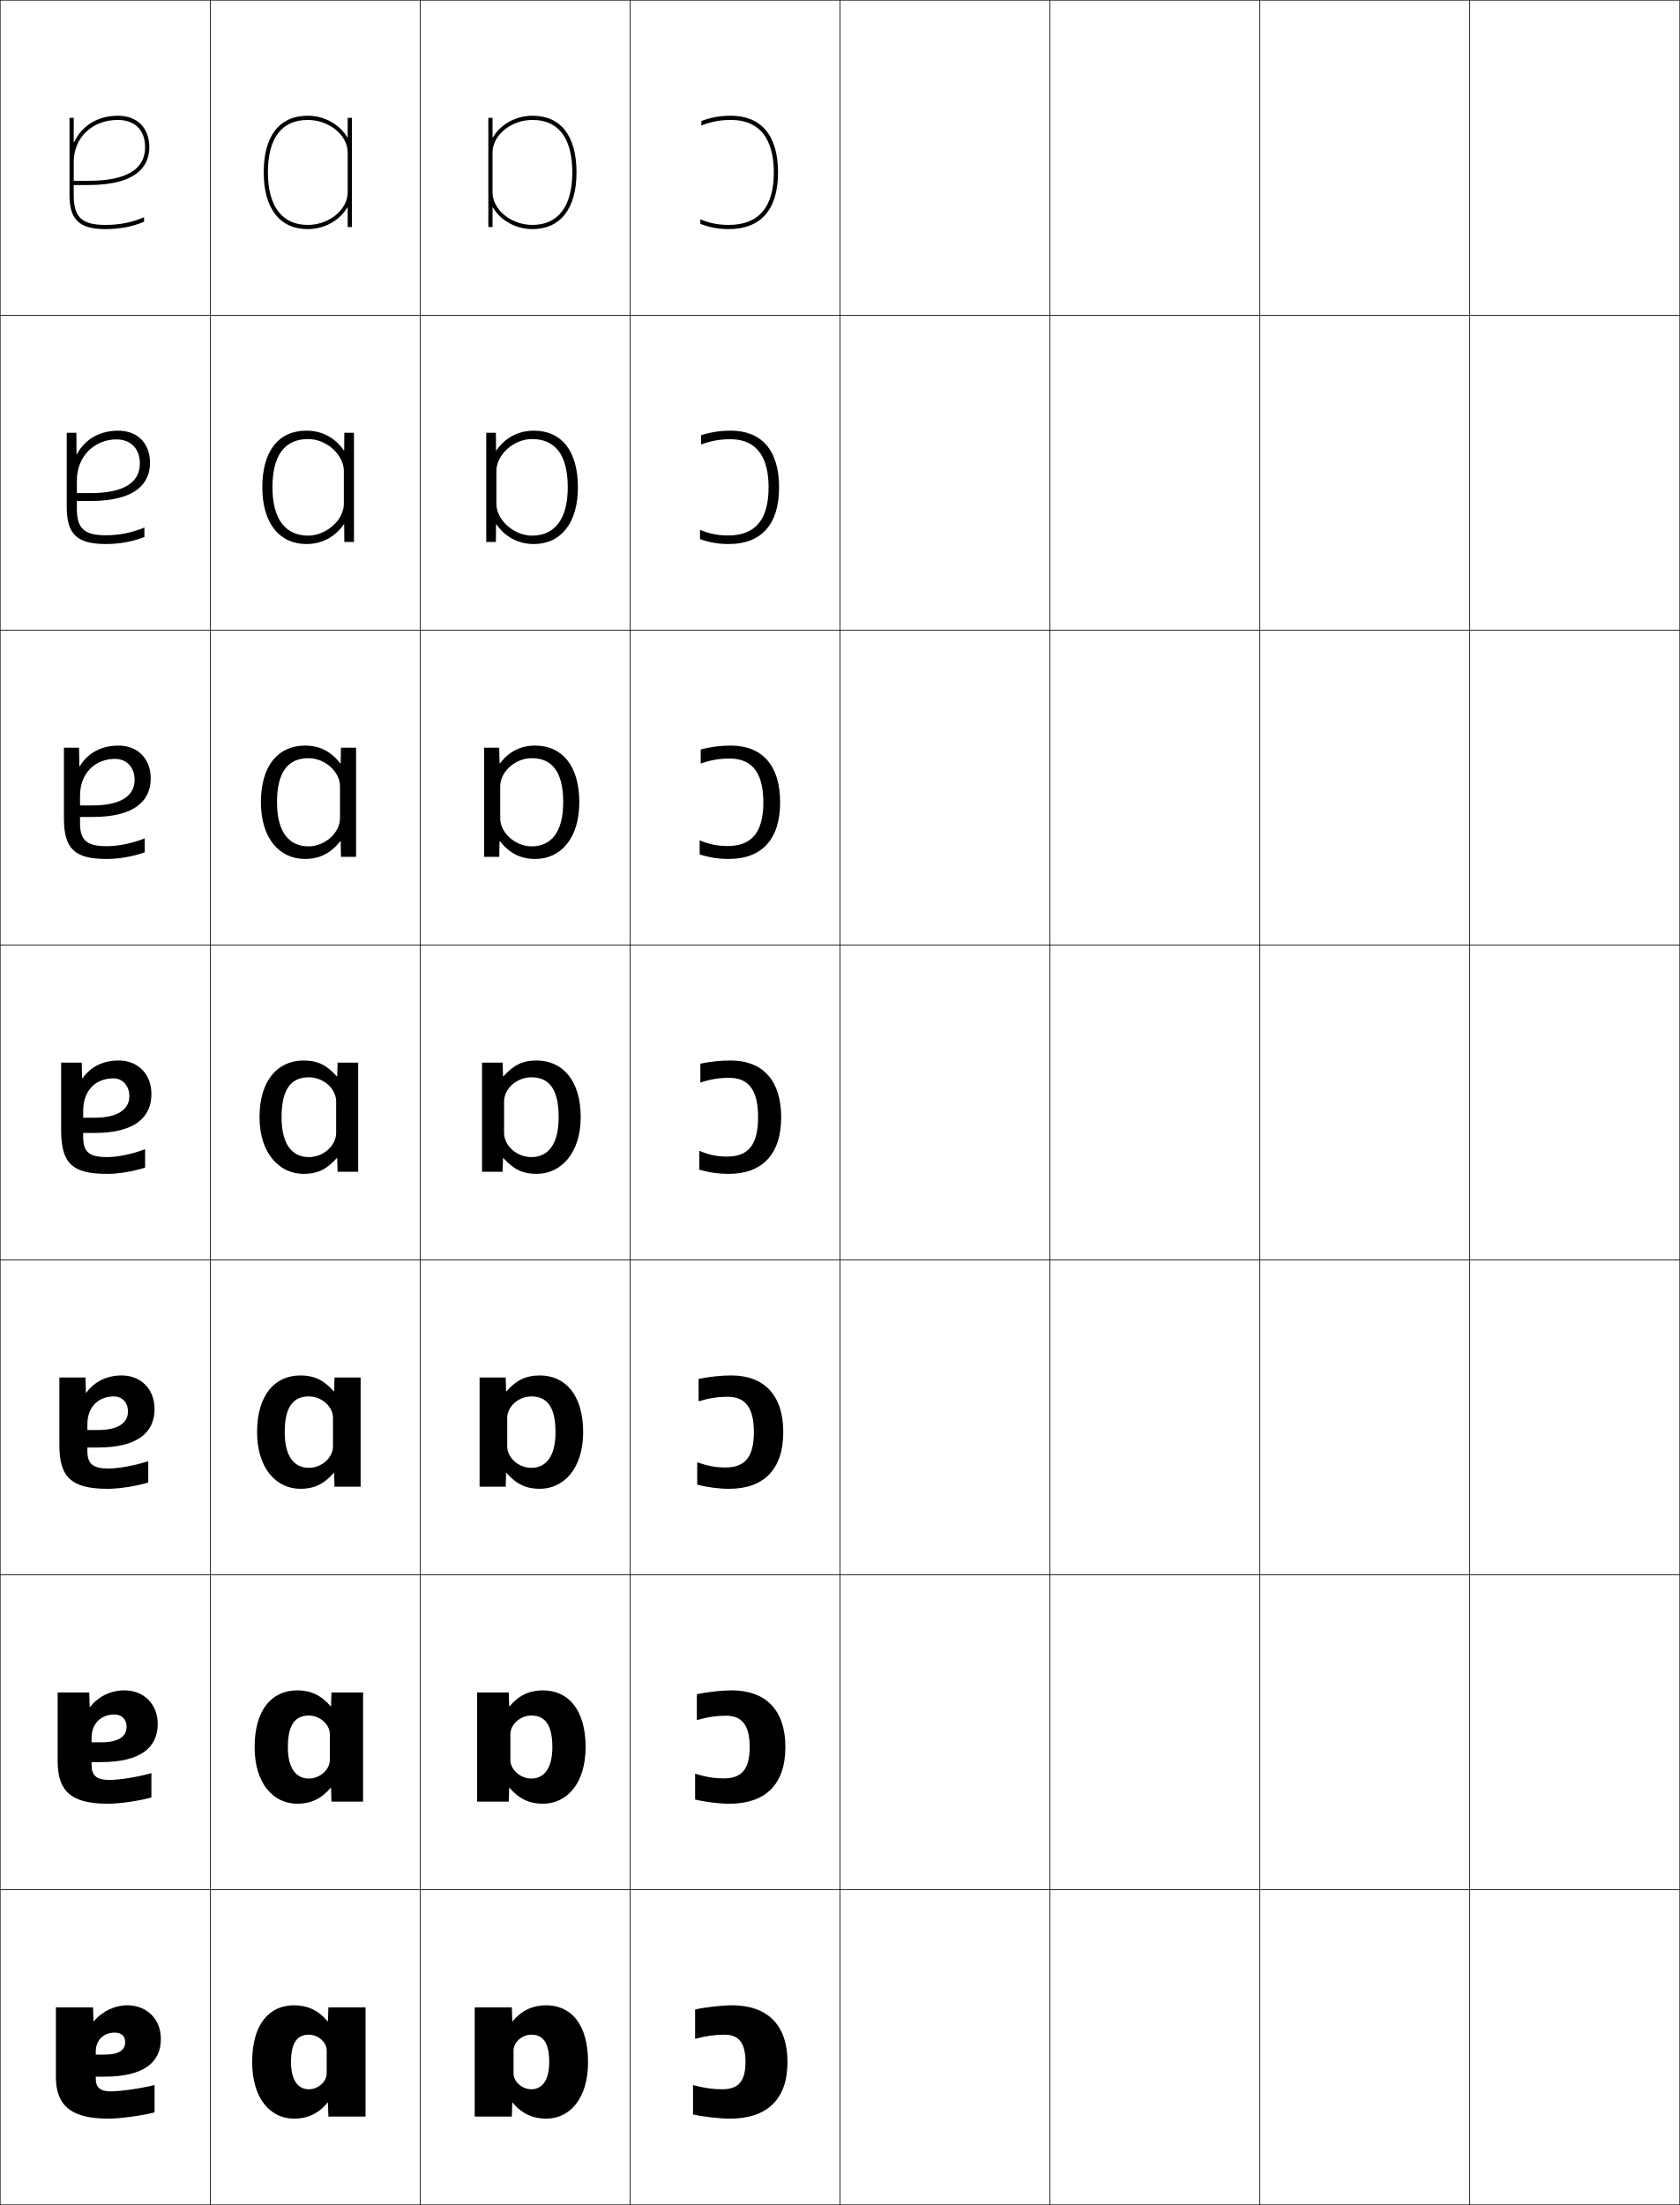
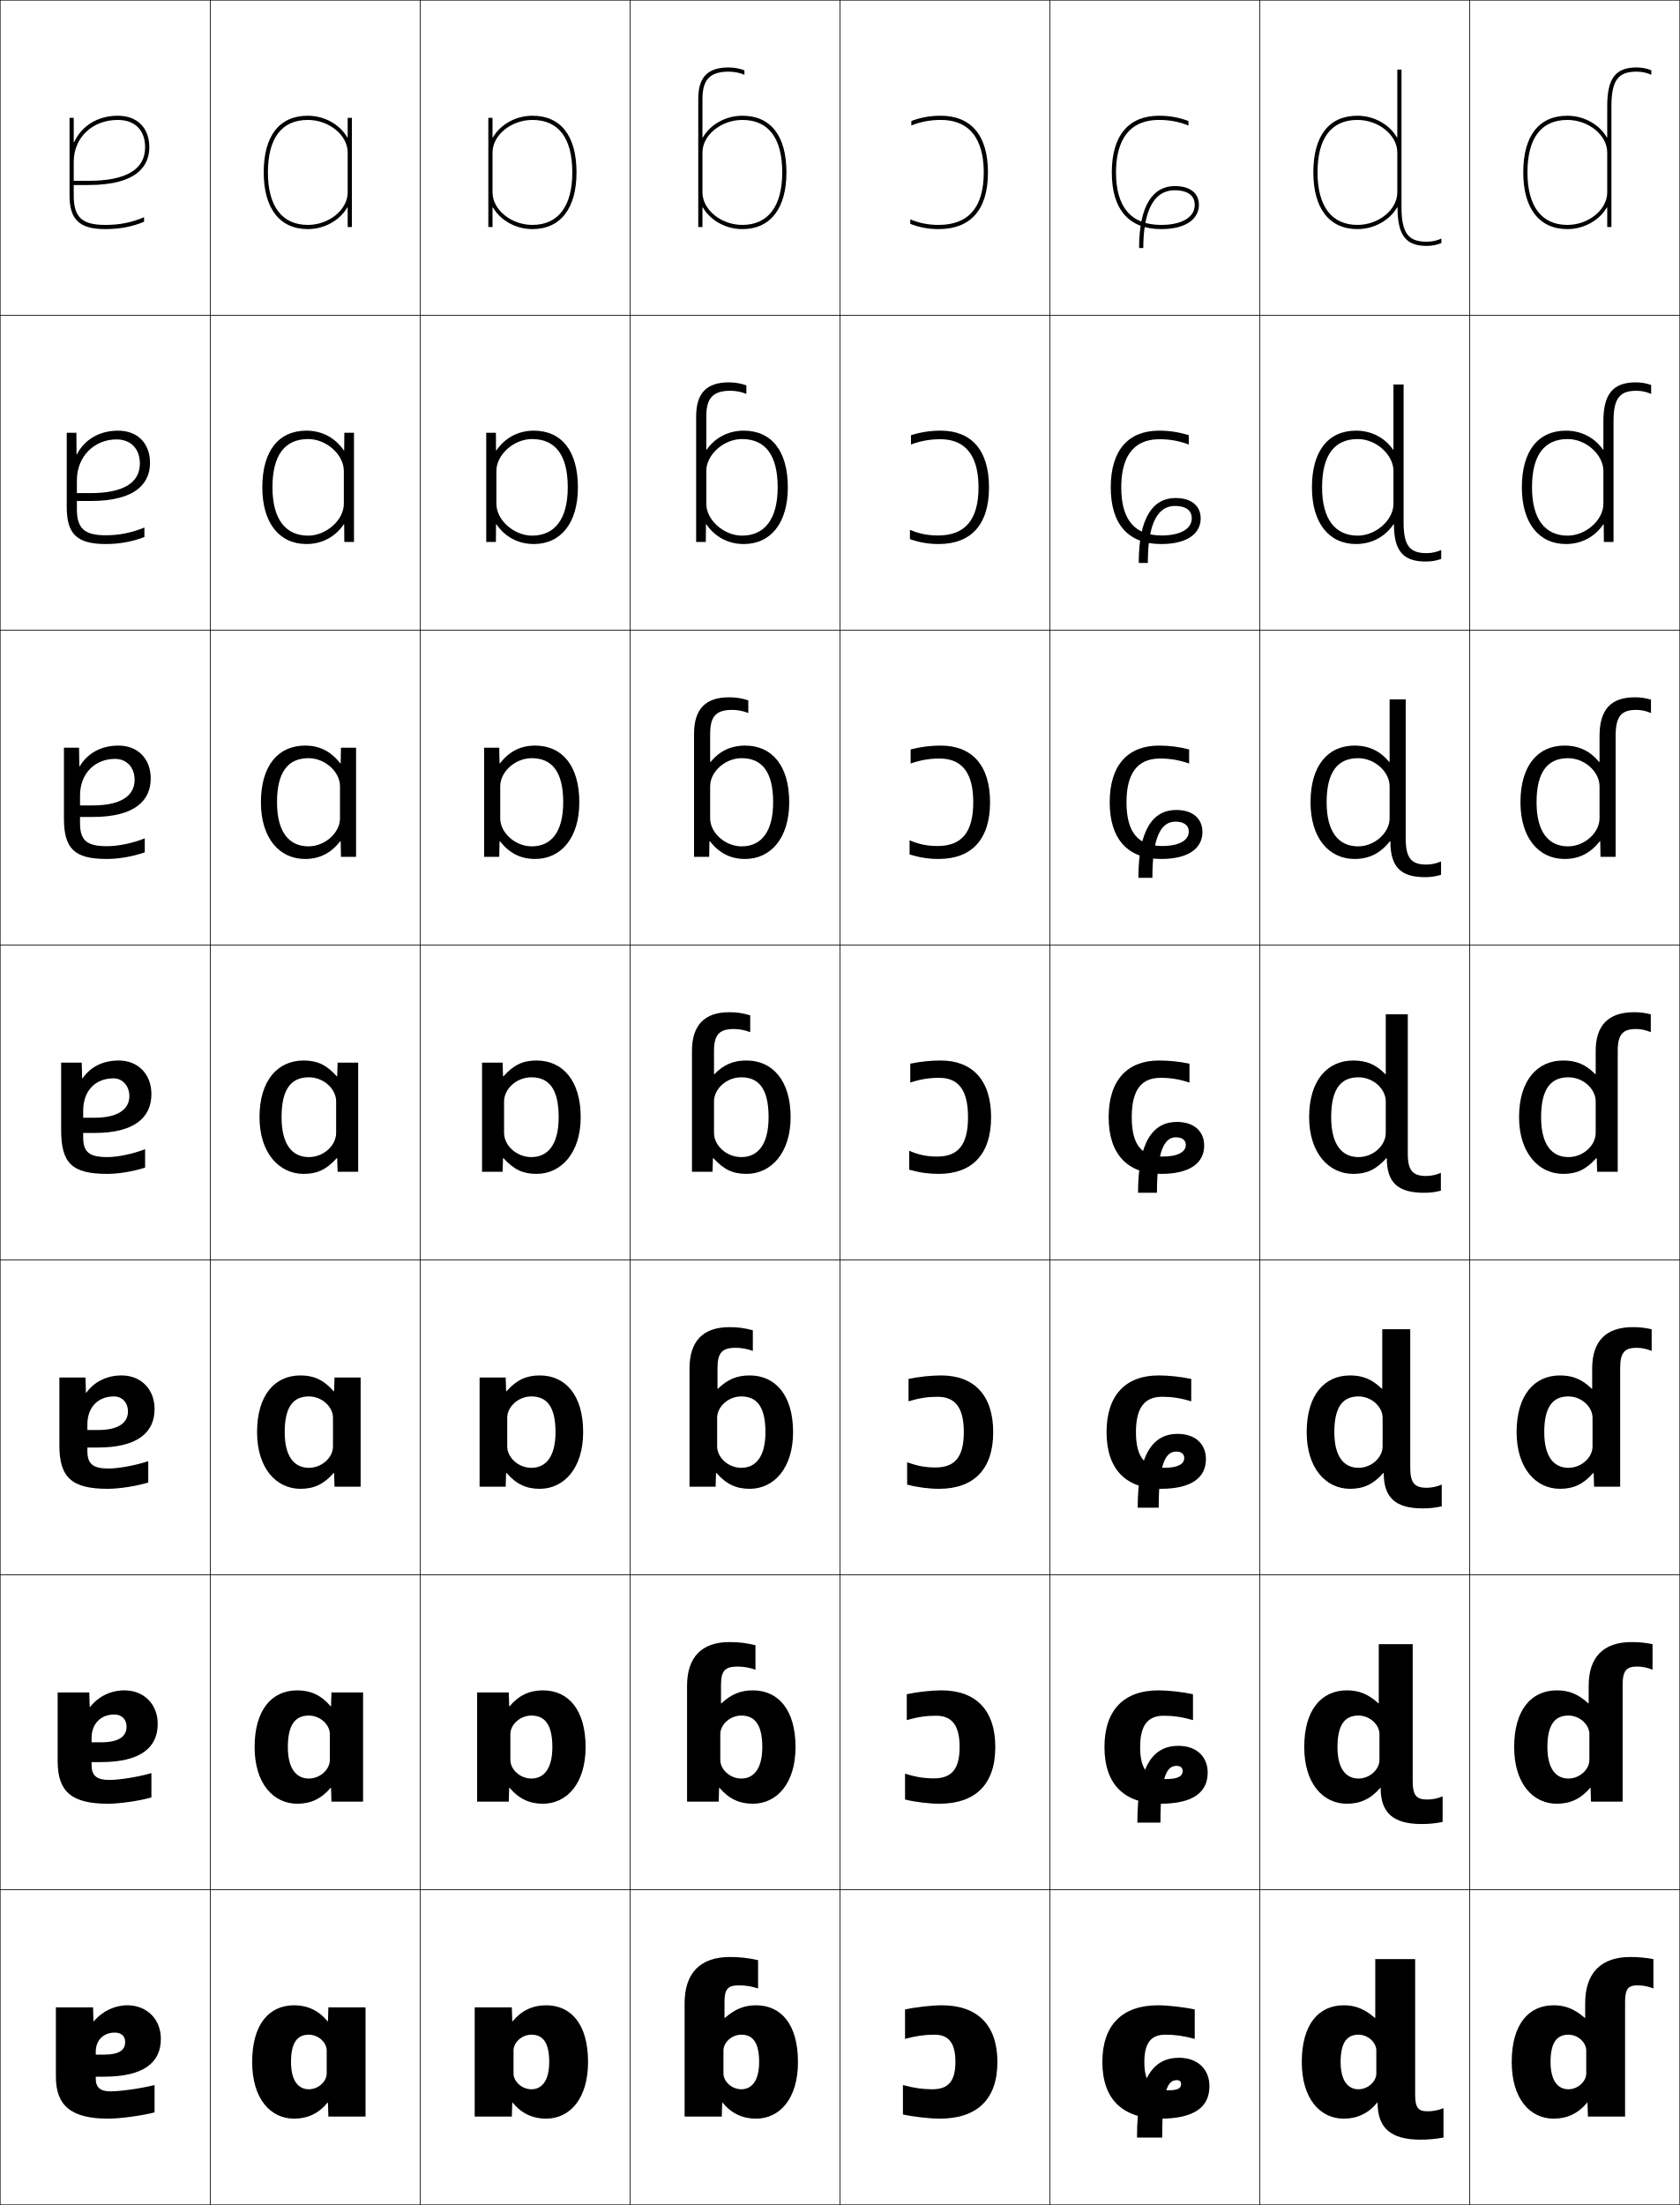
<svg xmlns="http://www.w3.org/2000/svg" width="800.25" height="1050.25" viewBox="0 0 800.25 1050.25" overflow="visible" enable-background="new 0 0 800.25 1050.25" xml:space="preserve">
  <g id="レイヤー1">
    <g>
      <rect x="0.125" y="0.125" fill="none" stroke="#000000" stroke-width="0.25" width="100" height="150" />
      <rect x="100.125" y="0.125" fill="none" stroke="#000000" stroke-width="0.25" width="100" height="150" />
      <rect x="200.125" y="0.125" fill="none" stroke="#000000" stroke-width="0.25" width="100" height="150" />
      <rect x="300.125" y="0.125" fill="none" stroke="#000000" stroke-width="0.25" width="100" height="150" />
      <rect x="400.125" y="0.125" fill="none" stroke="#000000" stroke-width="0.25" width="100" height="150" />
      <rect x="500.125" y="0.125" fill="none" stroke="#000000" stroke-width="0.25" width="100" height="150" />
      <rect x="600.125" y="0.125" fill="none" stroke="#000000" stroke-width="0.25" width="100" height="150" />
      <rect x="0.125" y="150.125" fill="none" stroke="#000000" stroke-width="0.25" width="100" height="150" />
      <rect x="100.125" y="150.125" fill="none" stroke="#000000" stroke-width="0.25" width="100" height="150" />
      <rect x="200.125" y="150.125" fill="none" stroke="#000000" stroke-width="0.25" width="100" height="150" />
      <rect x="300.125" y="150.125" fill="none" stroke="#000000" stroke-width="0.25" width="100" height="150" />
      <rect x="400.125" y="150.125" fill="none" stroke="#000000" stroke-width="0.25" width="100" height="150" />
      <rect x="500.125" y="150.125" fill="none" stroke="#000000" stroke-width="0.25" width="100" height="150" />
      <rect x="600.125" y="150.125" fill="none" stroke="#000000" stroke-width="0.25" width="100" height="150" />
      <rect x="0.125" y="300.125" fill="none" stroke="#000000" stroke-width="0.25" width="100" height="150" />
      <rect x="100.125" y="300.125" fill="none" stroke="#000000" stroke-width="0.25" width="100" height="150" />
      <rect x="200.125" y="300.125" fill="none" stroke="#000000" stroke-width="0.25" width="100" height="150" />
      <rect x="300.125" y="300.125" fill="none" stroke="#000000" stroke-width="0.25" width="100" height="150" />
      <rect x="400.125" y="300.125" fill="none" stroke="#000000" stroke-width="0.25" width="100" height="150" />
      <rect x="500.125" y="300.125" fill="none" stroke="#000000" stroke-width="0.25" width="100" height="150" />
      <rect x="600.125" y="300.125" fill="none" stroke="#000000" stroke-width="0.25" width="100" height="150" />
      <rect x="0.125" y="450.125" fill="none" stroke="#000000" stroke-width="0.25" width="100" height="150" />
      <rect x="100.125" y="450.125" fill="none" stroke="#000000" stroke-width="0.25" width="100" height="150" />
      <rect x="200.125" y="450.125" fill="none" stroke="#000000" stroke-width="0.25" width="100" height="150" />
      <rect x="300.125" y="450.125" fill="none" stroke="#000000" stroke-width="0.25" width="100" height="150" />
      <rect x="400.125" y="450.125" fill="none" stroke="#000000" stroke-width="0.25" width="100" height="150" />
      <rect x="500.125" y="450.125" fill="none" stroke="#000000" stroke-width="0.25" width="100" height="150" />
      <rect x="600.125" y="450.125" fill="none" stroke="#000000" stroke-width="0.25" width="100" height="150" />
      <rect x="0.125" y="600.125" fill="none" stroke="#000000" stroke-width="0.25" width="100" height="150" />
      <rect x="100.125" y="600.125" fill="none" stroke="#000000" stroke-width="0.25" width="100" height="150" />
      <rect x="200.125" y="600.125" fill="none" stroke="#000000" stroke-width="0.25" width="100" height="150" />
      <rect x="300.125" y="600.125" fill="none" stroke="#000000" stroke-width="0.25" width="100" height="150" />
      <rect x="400.125" y="600.125" fill="none" stroke="#000000" stroke-width="0.25" width="100" height="150" />
      <rect x="500.125" y="600.125" fill="none" stroke="#000000" stroke-width="0.25" width="100" height="150" />
      <rect x="600.125" y="600.125" fill="none" stroke="#000000" stroke-width="0.25" width="100" height="150" />
      <rect x="0.125" y="750.125" fill="none" stroke="#000000" stroke-width="0.25" width="100" height="150" />
      <rect x="100.125" y="750.125" fill="none" stroke="#000000" stroke-width="0.25" width="100" height="150" />
      <rect x="200.125" y="750.125" fill="none" stroke="#000000" stroke-width="0.25" width="100" height="150" />
      <rect x="300.125" y="750.125" fill="none" stroke="#000000" stroke-width="0.25" width="100" height="150" />
      <rect x="400.125" y="750.125" fill="none" stroke="#000000" stroke-width="0.25" width="100" height="150" />
      <rect x="500.125" y="750.125" fill="none" stroke="#000000" stroke-width="0.25" width="100" height="150" />
      <rect x="600.125" y="750.125" fill="none" stroke="#000000" stroke-width="0.25" width="100" height="150" />
      <rect x="0.125" y="900.125" fill="none" stroke="#000000" stroke-width="0.25" width="100" height="150" />
      <rect x="100.125" y="900.125" fill="none" stroke="#000000" stroke-width="0.25" width="100" height="150" />
      <rect x="200.125" y="900.125" fill="none" stroke="#000000" stroke-width="0.25" width="100" height="150" />
      <rect x="300.125" y="900.125" fill="none" stroke="#000000" stroke-width="0.25" width="100" height="150" />
      <rect x="400.125" y="900.125" fill="none" stroke="#000000" stroke-width="0.25" width="100" height="150" />
      <rect x="500.125" y="900.125" fill="none" stroke="#000000" stroke-width="0.25" width="100" height="150" />
      <rect x="600.125" y="900.125" fill="none" stroke="#000000" stroke-width="0.25" width="100" height="150" />
      <rect x="700.125" y="0.125" fill="none" stroke="#000000" stroke-width="0.25" width="100" height="150" />
      <rect x="700.125" y="150.125" fill="none" stroke="#000000" stroke-width="0.25" width="100" height="150" />
      <rect x="700.125" y="300.125" fill="none" stroke="#000000" stroke-width="0.25" width="100" height="150" />
      <rect x="700.125" y="450.125" fill="none" stroke="#000000" stroke-width="0.25" width="100" height="150" />
      <rect x="700.125" y="600.125" fill="none" stroke="#000000" stroke-width="0.25" width="100" height="150" />
      <rect x="700.125" y="750.125" fill="none" stroke="#000000" stroke-width="0.25" width="100" height="150" />
      <rect x="700.125" y="900.125" fill="none" stroke="#000000" stroke-width="0.25" width="100" height="150" />
    </g>
    <path d="M35.325,67.727C38.81,60.084,46.381,55.125,56.125,55.125c9.252,0,15,5.748,15,15     c0,8.212-5.031,18-29,18h-7v-2h7c17.917,0,27-5.384,27-16c0-8.14-4.86-13-13-13     c-12.167,0-21,8.411-21,20v16c0,10.336,3.925,14,15,14c6.955,0,12.48-1.107,18.5-3.66V105.625     c-5.729,2.384-11.606,3.5-18.5,3.5c-12.233,0-17-4.486-17-16v-37h2v11.602H35.325z" />
    <path d="M165.425,98.812C161.999,104.778,154.779,109.125,146.625,109.125c-13.346,0-21-9.841-21-27     h2c0,16.122,6.748,25,19,25c10.121,0,19-7.243,19-15.5v-19c0-8.257-8.879-15.5-19-15.5     c-12.43,0-19,8.646-19,25h-2c0-17.411,7.458-27,21-27c8.154,0,15.374,4.347,18.8,10.313     H165.625V56.125h2v52h-2v-9.313H165.425z" />
    <g>
-       <path d="M375.125,982.125c0,18.048-9.924,27-27.5,27c-4.634,0-12.598-0.896-17.5-2v-14      c5.393,1.452,9.536,2,14,2c7.424,0,11-3.608,11-13c0-9.161-3.269-13-10-13      c-4.464,0-8.607,0.548-14,2v-14c4.902-1.104,12.866-2,17.5-2      C365.633,955.125,375.125,964.522,375.125,982.125z" />
-       <path d="M374.125,832.125c0,17.982-9.679,27-26.667,27c-4.674,0-11.433-0.799-16.333-2v-12.334      c5.179,1.637,9.185,2.25,13.75,2.25c8.17,0,12.25-4.093,12.25-14.916      c0-10.559-3.789-14.917-11.25-14.917c-4.566,0-8.688,0.582-13.917,2.083v-12.333      c4.931-1.076,11.826-1.833,16.5-1.833C364.813,805.125,374.125,814.508,374.125,832.125z" />
-       <path d="M373.125,682.125c0,17.918-9.433,27-25.833,27c-4.714,0-10.269-0.701-15.167-2v-10.667      c4.965,1.821,8.833,2.5,13.5,2.5c8.917,0,13.5-4.577,13.5-16.833      c0-11.955-4.309-16.833-12.5-16.833c-4.667,0-8.767,0.616-13.833,2.166v-10.666      c4.959-1.048,10.787-1.667,15.5-1.667C363.993,655.125,373.125,664.494,373.125,682.125z" />
-       <path d="M372.125,532.125c0,17.853-9.188,27-25,27c-4.754,0-9.104-0.604-14-2v-9      c4.752,2.006,8.481,2.75,13.25,2.75c9.664,0,14.75-5.062,14.75-18.75      c0-13.353-4.828-18.75-13.75-18.75c-4.769,0-8.847,0.65-13.75,2.25v-9      c4.987-1.019,9.746-1.5,14.5-1.5C363.174,505.125,372.125,514.479,372.125,532.125z" />
-       <path d="M347.125,409.125c-4.751,0-9.063-0.659-13.833-2.167v-6.715      c4.642,1.95,8.541,2.715,13.333,2.715c11.199,0,17-6.178,17-20.833      c0-12.704-4.404-20.833-16-20.833c-4.822,0-9.057,0.709-13.834,2.383v-6.717      C338.675,355.698,343.316,355.125,348.125,355.125c14.746,0,23.5,9.228,23.5,27      C371.625,400.047,362.665,409.125,347.125,409.125z" />
-       <path d="M347.125,259.125c-4.749,0-9.023-0.714-13.667-2.333v-4.43      c4.532,1.893,8.599,2.681,13.417,2.681c12.732,0,19.25-7.295,19.25-22.917      c0-12.054-3.98-22.917-18.25-22.917c-4.874,0-9.266,0.768-13.917,2.517v-4.434      C338.739,205.791,343.262,205.125,348.125,205.125c14.443,0,23,9.101,23,27      C371.125,250.117,362.394,259.125,347.125,259.125z" />
-       <path d="M348.125,57.125c-4.927,0-9.476,0.827-14,2.65V57.625c4.677-1.742,9.082-2.5,14-2.5      c14.141,0,22.5,8.974,22.5,27c0,18.062-8.504,27-23.5,27c-4.746,0-8.982-0.77-13.5-2.5v-2.146      c4.422,1.836,8.658,2.646,13.5,2.646c14.267,0,21.5-8.411,21.5-25      C368.625,70.72,365.068,57.125,348.125,57.125z" />
+       <path d="M475.125,982.125c0,18.048-9.924,27-27.5,27c-4.634,0-12.598-0.896-17.5-2v-14      c5.393,1.452,9.536,2,14,2c7.424,0,11-3.608,11-13c0-9.161-3.269-13-10-13      c-4.464,0-8.607,0.548-14,2v-14c4.902-1.104,12.866-2,17.5-2      C465.633,955.125,475.125,964.522,475.125,982.125z" />
+       <path d="M474.125,832.125c0,17.982-9.679,27-26.667,27c-4.674,0-11.434-0.799-16.333-2v-12.334      c5.179,1.637,9.185,2.25,13.75,2.25c8.171,0,12.25-4.093,12.25-14.916      c0-10.559-3.788-14.917-11.25-14.917c-4.565,0-8.688,0.582-13.917,2.083v-12.333      c4.931-1.076,11.826-1.833,16.5-1.833C464.812,805.125,474.125,814.508,474.125,832.125z" />
+       <path d="M473.125,682.125c0,17.918-9.433,27-25.833,27c-4.714,0-10.27-0.701-15.167-2v-10.667      c4.966,1.821,8.833,2.5,13.5,2.5c8.917,0,13.5-4.577,13.5-16.833      c0-11.955-4.309-16.833-12.5-16.833c-4.667,0-8.767,0.616-13.833,2.166v-10.666      c4.959-1.048,10.786-1.667,15.5-1.667C463.993,655.125,473.125,664.494,473.125,682.125z" />
+       <path d="M472.125,532.125c0,17.853-9.188,27-25,27c-4.754,0-9.104-0.604-14-2v-9      c4.752,2.006,8.481,2.75,13.25,2.75c9.664,0,14.75-5.062,14.75-18.75      c0-13.353-4.828-18.75-13.75-18.75c-4.769,0-8.847,0.65-13.75,2.25v-9      c4.987-1.019,9.746-1.5,14.5-1.5C463.174,505.125,472.125,514.479,472.125,532.125z" />
+       <path d="M447.125,409.125c-4.752,0-9.064-0.659-13.834-2.167v-6.715      c4.643,1.95,8.541,2.715,13.334,2.715c11.198,0,17-6.178,17-20.833      c0-12.704-4.404-20.833-16-20.833c-4.821,0-9.057,0.709-13.833,2.383v-6.717      C438.675,355.698,443.316,355.125,448.125,355.125c14.746,0,23.5,9.228,23.5,27      C471.625,400.047,462.665,409.125,447.125,409.125z" />
+       <path d="M447.125,259.125c-4.749,0-9.023-0.714-13.667-2.333v-4.43      c4.532,1.893,8.6,2.681,13.417,2.681c12.732,0,19.25-7.295,19.25-22.917      c0-12.054-3.98-22.917-18.25-22.917c-4.874,0-9.266,0.768-13.917,2.517v-4.434      C438.738,205.791,443.262,205.125,448.125,205.125c14.443,0,23,9.101,23,27      C471.125,250.117,462.394,259.125,447.125,259.125z" />
+       <path d="M448.125,57.125c-4.927,0-9.476,0.827-14,2.65V57.625c4.677-1.742,9.082-2.5,14-2.5      c14.141,0,22.5,8.974,22.5,27c0,18.062-8.504,27-23.5,27c-4.746,0-8.982-0.77-13.5-2.5v-2.146      c4.422,1.836,8.658,2.646,13.5,2.646c14.267,0,21.5-8.411,21.5-25      C468.625,70.72,465.068,57.125,448.125,57.125z" />
    </g>
    <g>
      <path d="M45.625,989.125v-10.5h4c7.258,0,10-2.235,10-6c0-2.844-1.82-4.5-5-4.5c-5.138,0-9,3.52-9,9v13      c0,4.115,2.161,6,7,6c4.641,0,14.141-1.316,21-3v13c-5.396,1.484-16.39,3-22,3      c-17.771,0-25-6.203-25-20v-33h17.7l0.2,6.6h0.2      C48.85,957.847,54.783,955.125,60.625,955.125c9.159,0,16,6.425,16,16c0,11.127-7.98,18-27,18      H45.625z" />
      <path d="M43.625,839.291V829.875H48.125c8.577,0,12.167-2.884,12.167-7.417      c0-3.568-2.336-5.833-5.833-5.833c-6.28,0-10.833,4.239-10.833,11.166V840.625      c0,5.085,2.354,7.166,8.5,7.166c4.689,0,13.363-1.345,20-3.25V856.125      c-5.575,1.625-15.177,3-20.667,3c-17.47,0-24-5.822-24-20.334V806.125h15.067l0.2,6.899      h0.2C46.987,807.872,52.952,805.125,59.291,805.125c9.086,0,15.834,6.393,15.834,16      c0,11.173-8.079,18.166-27,18.166H43.625z" />
      <path d="M41.625,689.458V681.125h5c9.897,0,14.333-3.531,14.333-8.833      c0-4.294-2.852-7.167-6.667-7.167c-7.422,0-12.667,4.959-12.667,13.333V691.125      c0,6.056,2.548,8.333,10,8.333c4.738,0,12.586-1.373,19-3.5V706.125      c-5.753,1.767-13.964,3-19.333,3c-17.169,0-23-5.44-23-20.667V656.125h12.434      l0.2,7.2h0.2c3.999-5.429,9.997-8.2,16.833-8.2      c9.013,0,15.667,6.361,15.667,16c0,11.22-8.177,18.333-27,18.333H41.625z" />
      <path d="M29.125,538.125v-32h9.8l0.2,7.5h0.2c3.937-5.703,9.966-8.5,17.3-8.5      c8.939,0,15.5,6.329,15.5,16c0,11.266-8.275,18.5-27,18.5h-5.5v-7.25h5.5      c11.217,0,16.5-4.18,16.5-10.25c0-5.019-3.367-8.5-7.5-8.5c-8.565,0-14.5,5.679-14.5,15.5v12.5      c0,7.025,2.741,9.5,11.5,9.5c4.787,0,11.809-1.401,18-3.75v8.75c-5.932,1.907-12.751,3-18,3      C34.256,559.125,29.125,554.066,29.125,538.125z" />
    </g>
    <path d="M56.458,355.125c9.044,0,15.334,6.135,15.334,15.667     c0,10.247-7.194,18.333-27.667,18.333h-6v-5.5h6c13.45,0,20-4.581,20-12.167     c0-6.059-3.865-10-9.333-10c-9.399,0-16.667,6.76-16.667,17.5v13.084     c0,8.129,3.136,11,12.667,11c5.51,0,12.033-1.304,18.167-3.721v6.637     C63.094,408.024,56.588,409.125,50.792,409.125c-15.324,0-20.334-4.868-20.334-19.333V356.125     h7.2l0.134,8.867h0.2C41.777,358.643,48.321,355.125,56.458,355.125z" />
    <path d="M36.625,242.458c0,9.232,3.531,12.5,13.833,12.5c6.232,0,12.256-1.206,18.333-3.69     v4.523C62.995,258.017,56.803,259.125,50.458,259.125     c-13.779,0-18.667-4.677-18.667-17.667V206.125h4.6l0.067,10.234h0.2     C40.293,209.363,47.351,205.125,56.292,205.125c9.148,0,15.167,5.941,15.167,15.333     c0,9.229-6.113,18.167-28.333,18.167h-6.5v-3.75h6.5c15.683,0,23.5-4.982,23.5-14.083     c0-7.1-4.362-11.5-11.167-11.5c-10.232,0-18.833,7.841-18.833,19.5V242.458z" />
    <g>
      <path d="M174.125,956.125v52h-17.7l-0.2-6.6h-0.2      c-4.162,5.091-9.548,7.6-15.899,7.6c-11.25,0-20-9.416-20-27h18.5      c0,9.065,3.578,13,8.5,13c4.55,0,8.5-3.731,8.5-7.5v-11c0-3.769-3.95-7.5-8.5-7.5      c-5.5,0-8.5,3.786-8.5,13h-18.5c0-17.871,7.989-27,20-27      c6.352,0,11.737,2.509,15.899,7.6h0.2l0.2-6.6H174.125z" />
      <path d="M172.958,806.125v52h-15.067l-0.2-6.566h-0.201      c-4.467,5.257-9.509,7.566-15.866,7.566c-11.396,0-20.333-9.617-20.333-27h15.833      c0,10.452,4.133,15,10,15c5.414,0,10-4.354,10-8.834v-12.333      c0-4.479-4.585-8.833-10-8.833c-6.364,0-10,4.227-10,15h-15.833      c0-17.729,8.196-27,20.333-27c6.357,0,11.399,2.31,15.866,7.566h0.201l0.2-6.566      H172.958z" />
      <path d="M171.792,656.125v52h-12.434l-0.2-6.533h-0.2      C154.186,707.015,149.488,709.125,143.125,709.125c-11.543,0-20.667-9.817-20.667-27H135.625      c0,11.84,4.688,17,11.5,17c6.279,0,11.5-4.978,11.5-10.167v-13.666      c0-5.19-5.221-10.167-11.5-10.167c-7.228,0-11.5,4.666-11.5,17h-13.167      c0-17.585,8.403-27,20.667-27c6.363,0,11.061,2.11,15.833,7.533h0.2l0.2-6.533      H171.792z" />
      <path d="M170.625,506.125v52h-9.8l-0.2-6.5h-0.2c-5.078,5.589-9.432,7.5-15.8,7.5      c-11.689,0-21-10.019-21-27h10.5c0,13.227,5.242,19,13,19c7.144,0,13-5.601,13-11.5v-15      c0-5.9-5.856-11.5-13-11.5c-8.092,0-13,5.106-13,19h-10.5c0-17.442,8.609-27,21-27      c6.368,0,10.722,1.911,15.8,7.5H160.625l0.2-6.5H170.625z" />
    </g>
    <path d="M169.625,356.125v52h-7.2l-0.133-7.438h-0.2     c-4.528,5.714-9.836,8.438-16.8,8.438c-12.242,0-21-9.959-21-27h7.667     c0,14.191,5.744,21,15,21c7.808,0,15-6.447,15-13.333v-15.333     c0-6.747-6.995-13.333-15-13.333c-9.538,0-15,6.286-15,21h-7.667c0-17.432,8.225-27,21-27     c6.963,0,12.272,2.723,16.8,8.438h0.2l0.133-7.438H169.625z" />
    <path d="M168.625,206.125v52h-4.6l-0.066-8.375h-0.2     c-3.977,5.84-10.241,9.375-17.8,9.375c-12.794,0-21-9.9-21-27h4.833     c0,15.157,6.246,23,17,23c8.472,0,17-7.293,17-15.167v-15.667     c0-7.593-8.133-15.167-17-15.167c-10.983,0-17,7.465-17,23h-4.833c0-17.421,7.841-27,21-27     c7.559,0,13.823,3.535,17.8,9.375h0.2l0.066-8.375H168.625z" />
    <path d="M234.625,98.812V108.125h-2v-52h2v9.313h0.2C238.252,59.472,245.471,55.125,253.625,55.125     c13.543,0,21,9.589,21,27h-2c0-16.354-6.57-25-19-25c-10.121,0-19,7.243-19,15.5v19     c0,8.257,8.879,15.5,19,15.5c12.252,0,19-8.878,19-25h2c0,17.159-7.654,27-21,27     c-8.154,0-15.373-4.347-18.8-10.313H234.625z" />
    <g>
      <path d="M243.825,956.125l0.2,6.6h0.2C248.388,957.634,253.773,955.125,260.125,955.125      c12.011,0,20,9.129,20,27h-18.5c0-9.214-3-13-8.5-13c-4.55,0-8.5,3.731-8.5,7.5v11      c0,3.769,3.95,7.5,8.5,7.5c4.922,0,8.5-3.935,8.5-13h18.5c0,17.584-8.75,27-20,27      c-6.352,0-11.737-2.509-15.899-7.6h-0.2l-0.2,6.6H226.125v-52H243.825z" />
      <path d="M242.358,806.125l0.2,6.566h0.2C247.226,807.435,252.268,805.125,258.625,805.125      c12.137,0,20.333,9.271,20.333,27H263.125c0-10.774-3.636-15-10-15      c-5.415,0-10,4.354-10,8.833v12.334c0,4.479,4.585,8.833,10,8.833      c5.867,0,10-4.548,10-15h15.833c0,17.383-8.937,27-20.333,27      c-6.357,0-11.399-2.31-15.866-7.566h-0.2L242.358,858.125h-15.067v-52H242.358z" />
      <path d="M240.892,656.125l0.2,6.533h0.2C246.064,657.235,250.763,655.125,257.125,655.125      c12.264,0,20.667,9.415,20.667,27H264.625c0-12.334-4.272-17-11.5-17      c-6.279,0-11.5,4.977-11.5,10.167v13.666c0,5.189,5.221,10.167,11.5,10.167      c6.812,0,11.5-5.16,11.5-17h13.167c0,17.183-9.124,27-20.667,27      c-6.362,0-11.061-2.11-15.833-7.533h-0.2L240.892,708.125h-12.434v-52H240.892z" />
      <path d="M239.425,506.125l0.2,6.5h0.2c5.078-5.589,9.432-7.5,15.8-7.5      c12.391,0,21,9.558,21,27h-10.5c0-13.894-4.908-19-13-19c-7.144,0-13,5.6-13,11.5v15      c0,5.899,5.856,11.5,13,11.5c7.758,0,13-5.773,13-19h10.5c0,16.981-9.311,27-21,27      c-6.368,0-10.722-1.911-15.8-7.5H239.625l-0.2,6.5H229.625v-52H239.425z" />
    </g>
    <path d="M230.625,356.125v52h7.2l0.134-7.438h0.199     c4.528,5.714,9.837,8.438,16.801,8.438c12.241,0,21-9.959,21-27h-7.667     c0,14.191-5.744,21-15,21c-7.808,0-15-6.447-15-13.333v-15.333     c0-6.747,6.995-13.333,15-13.333c9.538,0,15,6.286,15,21h7.667c0-17.432-8.226-27-21-27     c-6.964,0-12.272,2.723-16.801,8.438h-0.199l-0.134-7.438H230.625z" />
    <path d="M236.226,206.125L236.292,214.5h0.2c3.977-5.84,10.241-9.375,17.8-9.375     c13.159,0,21,9.579,21,27h-4.833c0-15.535-6.017-23-17-23c-8.867,0-17,7.574-17,15.167     v15.667c0,7.874,8.527,15.167,17,15.167c10.754,0,17-7.843,17-23h4.833     c0,17.1-8.206,27-21,27c-7.559,0-13.823-3.535-17.8-9.375h-0.2l-0.066,8.375     H231.625v-52H236.226z" />
+     <g>
+       <path d="M544.625,118.127c0-12.545,2.603-27.5,15-27.5c3.548,0,9.5,0.91,9.5,7      c0,5.857-6.131,9.5-16,9.5c-14.267,0-21.5-8.41-21.5-25c0-11.404,3.557-25,20.5-25      c4.927,0,9.476,0.828,14,2.65v-2.15c-4.677-1.742-9.082-2.5-14-2.5      c-14.141,0-22.5,8.974-22.5,27c0,18.062,8.504,27,23.5,27c13.271,0,18-5.94,18-11.5      c0-5.484-3.995-9-11.5-9c-10.282,0-17,9.025-17,29.5H544.625z" />
+       <path d="M546.792,268.126h-4.334c0-21.761,6.868-30.917,17.5-30.917      c7.759,0,12,3.857,12,9.75c0,6.474-5.409,12.167-18.833,12.167      c-15.269,0-24-9.007-24-27c0-17.9,8.557-27,23-27      c4.863,0,9.386,0.666,14.166,2.167v4.434      c-4.65-1.748-9.042-2.517-13.916-2.517c-14.27,0-18.25,10.863-18.25,22.917      c0,15.623,6.518,22.917,19.25,22.917c9.038,0,14.333-3.208,14.333-8.167      c0-4.805-4.483-5.891-7.916-5.891C549.781,240.985,546.792,252.938,546.792,268.126z      " />
+       <path d="M548.958,418.125h-6.666c0-23.047,7.018-32.333,18-32.333      c8.012,0,12.5,4.199,12.5,10.5c0,7.388-6.09,12.833-19.667,12.833      c-15.54,0-24.5-9.077-24.5-27c0-17.772,8.754-27,23.5-27      c4.809,0,9.449,0.573,14.333,1.833v6.717      c-4.776-1.675-9.012-2.384-13.833-2.384c-11.596,0-16,8.13-16,20.833      c0,14.656,5.802,20.833,17,20.833c8.207,0,12.667-2.774,12.667-6.833      c0-3.52-3.017-4.782-6.334-4.782      C552.336,391.343,548.958,400.294,548.958,418.125z" />
+       <path d="M560.125,541.701c-5.235,0-9,5.949-9,26.424h-9c0-24.334,7.168-33.75,18.5-33.75      c8.266,0,13,4.541,13,11.25c0,8.303-6.77,13.5-20.5,13.5c-15.812,0-25-9.146-25-26.999      c0-17.646,8.951-27,24-27c4.754,0,9.513,0.481,14.5,1.5v9c-4.903-1.601-8.981-2.25-13.75-2.25      c-8.922,0-13.75,5.397-13.75,18.75c0,13.688,5.086,18.749,14.75,18.749c7.376,0,11-2.34,11-5.5      C564.875,543.141,563.327,541.701,560.125,541.701z" />
+       <path d="M551.958,718.125h-10c0-25.62,7.318-35.167,19-35.167c8.52,0,13.5,4.883,13.5,12      c0,8.838-6.854,14.167-21.5,14.167c-16.4,0-25.833-9.081-25.833-27      c0-17.631,9.131-27,24.833-27c4.714,0,10.541,0.62,15.5,1.667v10.667      c-5.066-1.551-9.166-2.167-13.833-2.167c-8.192,0-12.5,4.878-12.5,16.833      c0,12.423,4.583,17,13.5,17c6.584,0,9.5-1.86,9.5-4.667      c0-1.879-1.274-3.065-3.834-3.065C555.332,691.393,551.958,696.938,551.958,718.125z" />
+       <path d="M552.792,868.125h-11c0-26.907,7.469-36.583,19.5-36.583c8.772,0,14,5.225,14,12.75      c0,9.371-6.941,14.833-22.5,14.833c-16.988,0-26.667-9.017-26.667-27      c0-17.616,9.312-27,25.667-27c4.674,0,11.569,0.759,16.5,1.834v12.333      c-5.229-1.501-9.352-2.083-13.917-2.083c-7.462,0-11.25,4.358-11.25,14.916      c0,11.157,4.081,15.25,12.25,15.25c5.792,0,8-1.38,8-3.833c0-1.525-1-2.458-2.917-2.458      C555.774,841.084,552.792,846.225,552.792,868.125z" />
+       <path d="M560.625,990.775c-4.408,0-7,4.736-7,27.35h-12c0-28.193,7.619-38,20-38      c9.026,0,14.5,5.566,14.5,13.5c0,9.906-7.026,15.5-23.5,15.5c-17.576,0-27.5-8.951-27.5-27      c0-17.602,9.492-27,26.5-27c4.634,0,12.598,0.896,17.5,2v14c-5.393-1.451-9.536-2-14-2      c-6.731,0-10,3.84-10,13c0,9.891,3.578,13.5,11,13.5c5,0,6.5-0.9,6.5-3      C562.625,991.455,561.899,990.775,560.625,990.775z" />
+     </g>
+     <path d="M361.125,947.125c-2.849-0.986-6.01-1.5-9-1.5c-5.475,0-7,1.773-7,8v7.5h0.2     c4.855-4.256,9.339-6,14.8-6c12.011,0,20,9.129,20,27h-18.5c0-9.213-3-13-8.5-13     c-4.55,0-8.5,3.732-8.5,7.5v11c0,3.77,3.95,7.5,8.5,7.5c4.922,0,8.5-3.934,8.5-13h18.5     c0,17.584-8.75,27-20,27c-6.352,0-11.737-2.508-15.899-7.6h-0.2l-0.2,6.6H326.125     v-54c0-14.338,7.486-22,21.5-22c4.693,0,8.801,0.451,13.5,1.5V947.125z" />
+     <path d="M334.625,65.44h0.2c3.427-5.966,10.646-10.313,18.8-10.313     c13.543,0,21,9.589,21,27h-2c0-16.355-6.57-25-19-25c-10.121,0-19,7.243-19,15.5v19     c0,8.257,8.879,15.5,19,15.5c12.252,0,19-8.879,19-25h2c0,17.158-7.654,27-21,27     c-8.154,0-15.373-4.348-18.8-10.313H334.625v9.313h-2v-61c0-10.373,4.472-15,14.5-15     c2.582,0,5.2,0.498,7.5,1.371v2.129c-2.238-0.973-4.916-1.5-7.5-1.5     c-8.878,0-12.5,3.767-12.5,13V65.44z" />
+     <path d="M676.625,1019.125c-14.289,0-20.4-5.738-20.4-17.6h-0.2     c-4.162,5.092-9.548,7.6-15.899,7.6c-11.25,0-20-9.416-20-27h18.5     c0,9.066,3.578,13,8.5,13c4.55,0,8.5-3.73,8.5-7.5v-11c0-3.768-3.95-7.5-8.5-7.5     c-5.5,0-8.5,3.787-8.5,13h-18.5c0-17.871,7.989-27,20-27c5.461,0,9.944,1.744,14.8,6H655.125v-28     h19v64.5c0,6.406,1.499,8,6,8c2.525,0,5.094-0.518,7.5-1.5v14     C683.796,1018.822,680.449,1019.125,676.625,1019.125z" />
+     <path d="M667.625,98.626c0,12.733,3.477,16.5,12,16.5c2.488,0,4.863-0.496,7-1.501v2.152     c-2.161,0.878-4.504,1.349-7,1.349c-10.031,0-13.863-5.131-13.898-18.314     l-0.197-0.034C662.107,104.751,654.786,109.125,646.625,109.125c-13.346,0-21-9.841-21-27h2     c0,16.122,6.748,25,19,25c10.121,0,19-7.242,19-15.5v-19c0-8.256-8.879-15.5-19-15.5     c-12.43,0-19,8.646-19,25h-2c0-17.41,7.457-27,21-27c8.154,0,15.373,4.348,18.8,10.314     H665.625V33.125h2V98.626z" />
+     <path d="M755.125,954.125c0-14.338,7.486-22,21.5-22c3.824,0,7.171,0.303,11,1v14     c-2.406-0.982-4.975-1.5-7.5-1.5c-4.501,0-6,1.594-6,8v54.5h-17.7l-0.2-6.6h-0.2     c-4.162,5.092-9.548,7.6-15.899,7.6c-11.25,0-20-9.416-20-27h18.5     c0,9.066,3.578,13,8.5,13c4.55,0,8.5-3.73,8.5-7.5v-11c0-3.768-3.95-7.5-8.5-7.5     c-5.5,0-8.5,3.787-8.5,13h-18.5c0-17.871,7.989-27,20-27c5.461,0,9.944,1.744,14.8,6H755.125     V954.125z" />
+     <path d="M786.625,33.475v2.152c-2.137-1.006-4.512-1.502-7-1.502c-8.523,0-12,3.768-12,16.5     v57.5h-2v-9.312h-0.2c-3.427,5.966-10.646,10.312-18.8,10.312c-13.346,0-21-9.841-21-27h2     c0,16.122,6.748,25,19,25c10.121,0,19-7.242,19-15.5v-19c0-8.256-8.879-15.5-19-15.5     c-12.43,0-19,8.646-19,25h-2c0-17.41,7.457-27,21-27c8.154,0,15.373,4.348,18.8,10.314     H765.625V50.625c0-13.312,3.925-18.5,14-18.5C782.121,32.125,784.464,32.596,786.625,33.475z" />
+     <g>
+       <path d="M756.791,802.958c0-13.638,7.001-20.833,20.417-20.833      c3.54,0,6.502,0.293,10,1v12.166c-2.356-0.983-4.878-1.5-7.333-1.5      c-5.125,0-6.917,1.924-6.917,8.834v55.5h-15.066l-0.2-6.566h-0.2      C753.023,856.816,747.981,859.125,741.625,859.125c-11.396,0-20.333-9.616-20.333-27H737.125      c0,10.453,4.133,15,10,15c5.414,0,10-4.354,10-8.834v-12.333      c0-4.479-4.586-8.833-10-8.833c-6.364,0-10,4.227-10,15h-15.833      c0-17.728,8.195-27,20.333-27c5.729,0,10.21,1.78,14.966,6.167h0.2V802.958z" />
+       <path d="M758.458,651.791c0-12.937,6.515-19.666,19.333-19.666      c3.257,0,5.832,0.284,9,1v10.333c-2.307-0.985-4.781-1.5-7.166-1.5      c-5.749,0-7.834,2.253-7.834,9.667v56.5h-12.433l-0.2-6.533h-0.2      C754.186,707.016,749.487,709.125,743.125,709.125c-11.543,0-20.666-9.816-20.666-27H735.625      c0,11.84,4.688,17,11.5,17c6.279,0,11.5-4.977,11.5-10.167v-13.667      c0-5.189-5.221-10.166-11.5-10.166c-7.229,0-11.5,4.667-11.5,17h-13.166      c0-17.584,8.402-27,20.666-27c5.996,0,10.477,1.817,15.133,6.334h0.2V651.791z" />
+       <path d="M760.125,500.625c0-12.236,6.027-18.5,18.25-18.5c2.973,0,5.162,0.275,8,1v8.5      c-2.258-0.986-4.686-1.5-7-1.5c-6.373,0-8.75,2.582-8.75,10.5v57.5h-9.8l-0.2-6.5h-0.2      c-5.078,5.59-9.432,7.5-15.8,7.5c-11.689,0-21-10.018-21-27h10.5c0,13.227,5.242,19,13,19      c7.144,0,13-5.6,13-11.5v-15c0-5.9-5.856-11.5-13-11.5c-8.092,0-13,5.107-13,19h-10.5      c0-17.441,8.609-27,21-27c6.264,0,10.742,1.854,15.3,6.5H760.125V500.625z" />
+       <path d="M786.459,339.626c-2.219-0.993-4.629-1.501-7-1.501      c-7.09,0-9.834,2.978-9.834,12.5v57.5h-7.199l-0.135-7.438h-0.199      c-4.527,5.715-9.836,8.438-16.801,8.438c-12.24,0-21-9.959-21-27h7.668      c0,14.191,5.744,21,15,21c7.808,0,15-6.446,15-13.333v-15.333      c0-6.747-6.995-13.333-15-13.333c-9.537,0-15,6.286-15,21h-7.668c0-17.431,8.227-27,21-27      c6.895,0,12.287,2.686,16.467,7.771h0.201V350.625c0-12.595,5.326-18.5,16.832-18.5      c2.814,0,5.055,0.341,7.668,1.116V339.626z" />
+       <path d="M768.625,258.125h-4.6l-0.067-8.375h-0.2c-3.977,5.841-10.24,9.375-17.8,9.375      c-12.793,0-21-9.9-21-27h4.834c0,15.157,6.246,23,17,23c8.473,0,17-7.293,17-15.167      v-15.667c0-7.593-8.133-15.167-17-15.167c-10.982,0-17,7.465-17,23h-4.834      c0-17.42,7.842-27,21-27c7.524,0,13.83,3.517,17.634,9.043h0.2V200.625      c0-12.954,4.625-18.5,15.416-18.5c2.655,0,4.947,0.406,7.334,1.233v4.269      c-2.178-1-4.57-1.501-7-1.501c-7.807,0-10.917,3.373-10.917,14.5V258.125z" />
+     </g>
+     <g>
+       <path d="M657.691,851.559h-0.2C653.023,856.816,647.981,859.125,641.625,859.125      c-11.396,0-20.334-9.616-20.334-27H637.125c0,10.453,4.133,15,10,15      c5.414,0,10-4.354,10-8.834v-12.333c0-4.479-4.586-8.833-10-8.833      c-6.364,0-10,4.227-10,15h-15.834c0-17.728,8.196-27,20.334-27      c5.729,0,10.21,1.78,14.967,6.167h0.199V783.125h16.167v65.166      c0,6.91,1.792,8.834,6.917,8.834c2.455,0,4.977-0.517,7.333-1.5v12.167      c-3.499,0.706-6.46,0.999-10,0.999      C663.507,868.791,657.691,863.331,657.691,851.559z" />
+       <path d="M659.158,701.592h-0.2C654.186,707.016,649.487,709.125,643.125,709.125      c-11.543,0-20.667-9.816-20.667-27H635.625c0,11.84,4.688,17,11.5,17      c6.279,0,11.5-4.977,11.5-10.167v-13.667c0-5.189-5.221-10.166-11.5-10.166      c-7.229,0-11.5,4.667-11.5,17h-13.167c0-17.584,8.403-27,20.667-27      c5.996,0,10.477,1.817,15.133,6.334h0.2V633.125h13.333v65.833      c0,7.414,2.085,9.667,7.834,9.667c2.385,0,4.859-0.516,7.166-1.5v10.334      c-3.168,0.715-5.743,0.999-9,0.999      C664.678,718.458,659.158,713.275,659.158,701.592z" />
+       <path d="M660.625,551.625h-0.2c-5.078,5.59-9.432,7.5-15.8,7.5c-11.689,0-21-10.018-21-27h10.5      c0,13.227,5.242,19,13,19c7.144,0,13-5.6,13-11.5v-15c0-5.9-5.856-11.5-13-11.5      c-8.092,0-13,5.107-13,19h-10.5c0-17.441,8.609-27,21-27c6.264,0,10.742,1.854,15.3,6.5      H660.125v-28.5h10.5v66.5c0,7.918,2.377,10.5,8.75,10.5c2.314,0,4.742-0.514,7-1.5v8.5      c-2.838,0.725-5.027,1-8,1C665.849,568.125,660.625,563.221,660.625,551.625z" />
+       <path d="M669.625,333.125v66.167c0,9.523,2.744,12.5,9.834,12.5c2.371,0,4.781-0.508,7-1.5v6.384      c-2.613,0.776-4.854,1.116-7.668,1.116c-11.693,0-16.453-4.979-16.465-17.104      l-0.199-0.012c-4.527,5.718-9.869,8.449-16.836,8.449c-12.24,0-21-9.959-21-27      h7.668c0,14.191,5.744,21,15,21c7.808,0,15-6.446,15-13.333v-15.333      c0-6.747-6.995-13.333-15-13.333c-9.539,0-15,6.287-15,21h-7.668c0-17.431,8.227-27,21-27      c6.895,0,12.287,2.686,16.467,7.771h0.201V333.125H669.625z" />
+       <path d="M646.792,255.125c8.473,0,17-7.293,17-15.167v-15.667      c0-7.593-8.133-15.167-17-15.167c-10.984,0-17,7.466-17,23h-4.834c0-17.42,7.842-27,21-27      c7.524,0,13.83,3.517,17.634,9.043h0.2V183.125H668.625v65.834      c0,11.128,3.11,14.5,10.917,14.5c2.43,0,4.822-0.502,7-1.5v4.268      c-2.387,0.827-4.679,1.232-7.334,1.232c-10.862,0-15.158-5.055-15.182-17.709      l-0.198-0.023c-3.975,5.846-10.307,9.398-17.87,9.398c-12.793,0-21-9.9-21-27      h4.834C629.792,247.282,636.038,255.125,646.792,255.125z" />
+     </g>
+     <g>
+       <path d="M359.875,795.291c-2.724-0.986-5.745-1.5-8.584-1.5      c-5.979,0-7.833,2.074-7.833,8.834v8.667h0.2      C348.414,806.905,352.896,805.125,358.625,805.125c12.137,0,20.333,9.272,20.333,27H363.125      c0-10.773-3.636-15-10-15c-5.415,0-10,4.354-10,8.833v12.333      c0,4.48,4.585,8.834,10,8.834c5.867,0,10-4.547,10-15h15.833      c0,17.384-8.937,27-20.333,27c-6.357,0-11.399-2.309-15.866-7.566h-0.201      L342.358,858.125h-15.067v-55.167c0-13.638,6.945-20.833,20.25-20.833      c4.367,0,8.017,0.438,12.333,1.5V795.291z" />
+       <path d="M358.625,643.458c-2.598-0.986-5.48-1.5-8.167-1.5      c-6.483,0-8.667,2.374-8.667,9.667v9.834h0.2      c4.657-4.517,9.137-6.334,15.133-6.334c12.264,0,20.666,9.416,20.666,27H364.625      c0-12.334-4.271-17-11.5-17c-6.279,0-11.5,4.977-11.5,10.166v13.667      c0,5.19,5.221,10.167,11.5,10.167c6.812,0,11.5-5.16,11.5-17h13.166      c0,17.184-9.123,27-20.666,27c-6.363,0-11.061-2.109-15.833-7.533h-0.2      L340.892,708.125h-12.434v-56.334c0-12.938,6.403-19.666,19-19.666      c4.041,0,7.234,0.426,11.167,1.5V643.458z" />
+       <path d="M357.375,491.625c-2.473-0.986-5.216-1.5-7.75-1.5c-6.988,0-9.5,2.674-9.5,10.5v11h0.2      c4.558-4.646,9.036-6.5,15.3-6.5c12.391,0,21,9.559,21,27h-10.5c0-13.894-4.908-19-13-19      c-7.144,0-13,5.6-13,11.5v15c0,5.9,5.856,11.5,13,11.5c7.758,0,13-5.773,13-19h10.5      c0,16.982-9.311,27-21,27c-6.368,0-10.722-1.91-15.8-7.5H339.625l-0.2,6.5H329.625v-57.5      c0-12.237,5.861-18.5,17.75-18.5c3.715,0,6.451,0.413,10,1.5V491.625z" />
+       <path d="M356.459,339.626c-2.395-0.982-5.116-1.5-7.667-1.5      c-7.618,0-10.5,3.038-10.5,11.333v13.438h0.2c4.181-5.085,9.572-7.771,16.467-7.771      c12.773,0,21,9.568,21,27h-7.668c0-14.715-5.461-21-15-21      c-8.005,0-15,6.586-15,13.333v15.333c0,6.887,7.192,13.333,15,13.333      c9.256,0,15-6.809,15-21h7.668c0,17.041-8.76,27-21,27      c-6.964,0-12.272-2.723-16.8-8.438h-0.201l-0.133,7.438H330.625v-58.667      c0-11.616,5.398-17.333,16.667-17.333c3.337,0,6.034,0.441,9.167,1.457V339.626z" />
+       <path d="M353.458,255.126c10.754,0,17-7.844,17-23h4.834c0,17.1-8.207,27-21,27      c-7.559,0-13.823-3.535-17.8-9.375h-0.201l-0.066,8.375H331.625v-59.833      c0-10.994,4.935-16.167,15.583-16.167c2.959,0,5.617,0.47,8.333,1.414v4.086      c-2.316-0.978-5.016-1.5-7.583-1.5c-8.249,0-11.5,3.402-11.5,12.167v15.875h0.2      c3.804-5.525,10.109-9.042,17.633-9.042c13.158,0,21,9.579,21,27h-4.834      c0-15.535-6.016-23-17-23c-8.867,0-17,7.574-17,15.167v15.667      C336.458,247.833,344.985,255.126,353.458,255.126z" />
+     </g>
  </g>
</svg>
